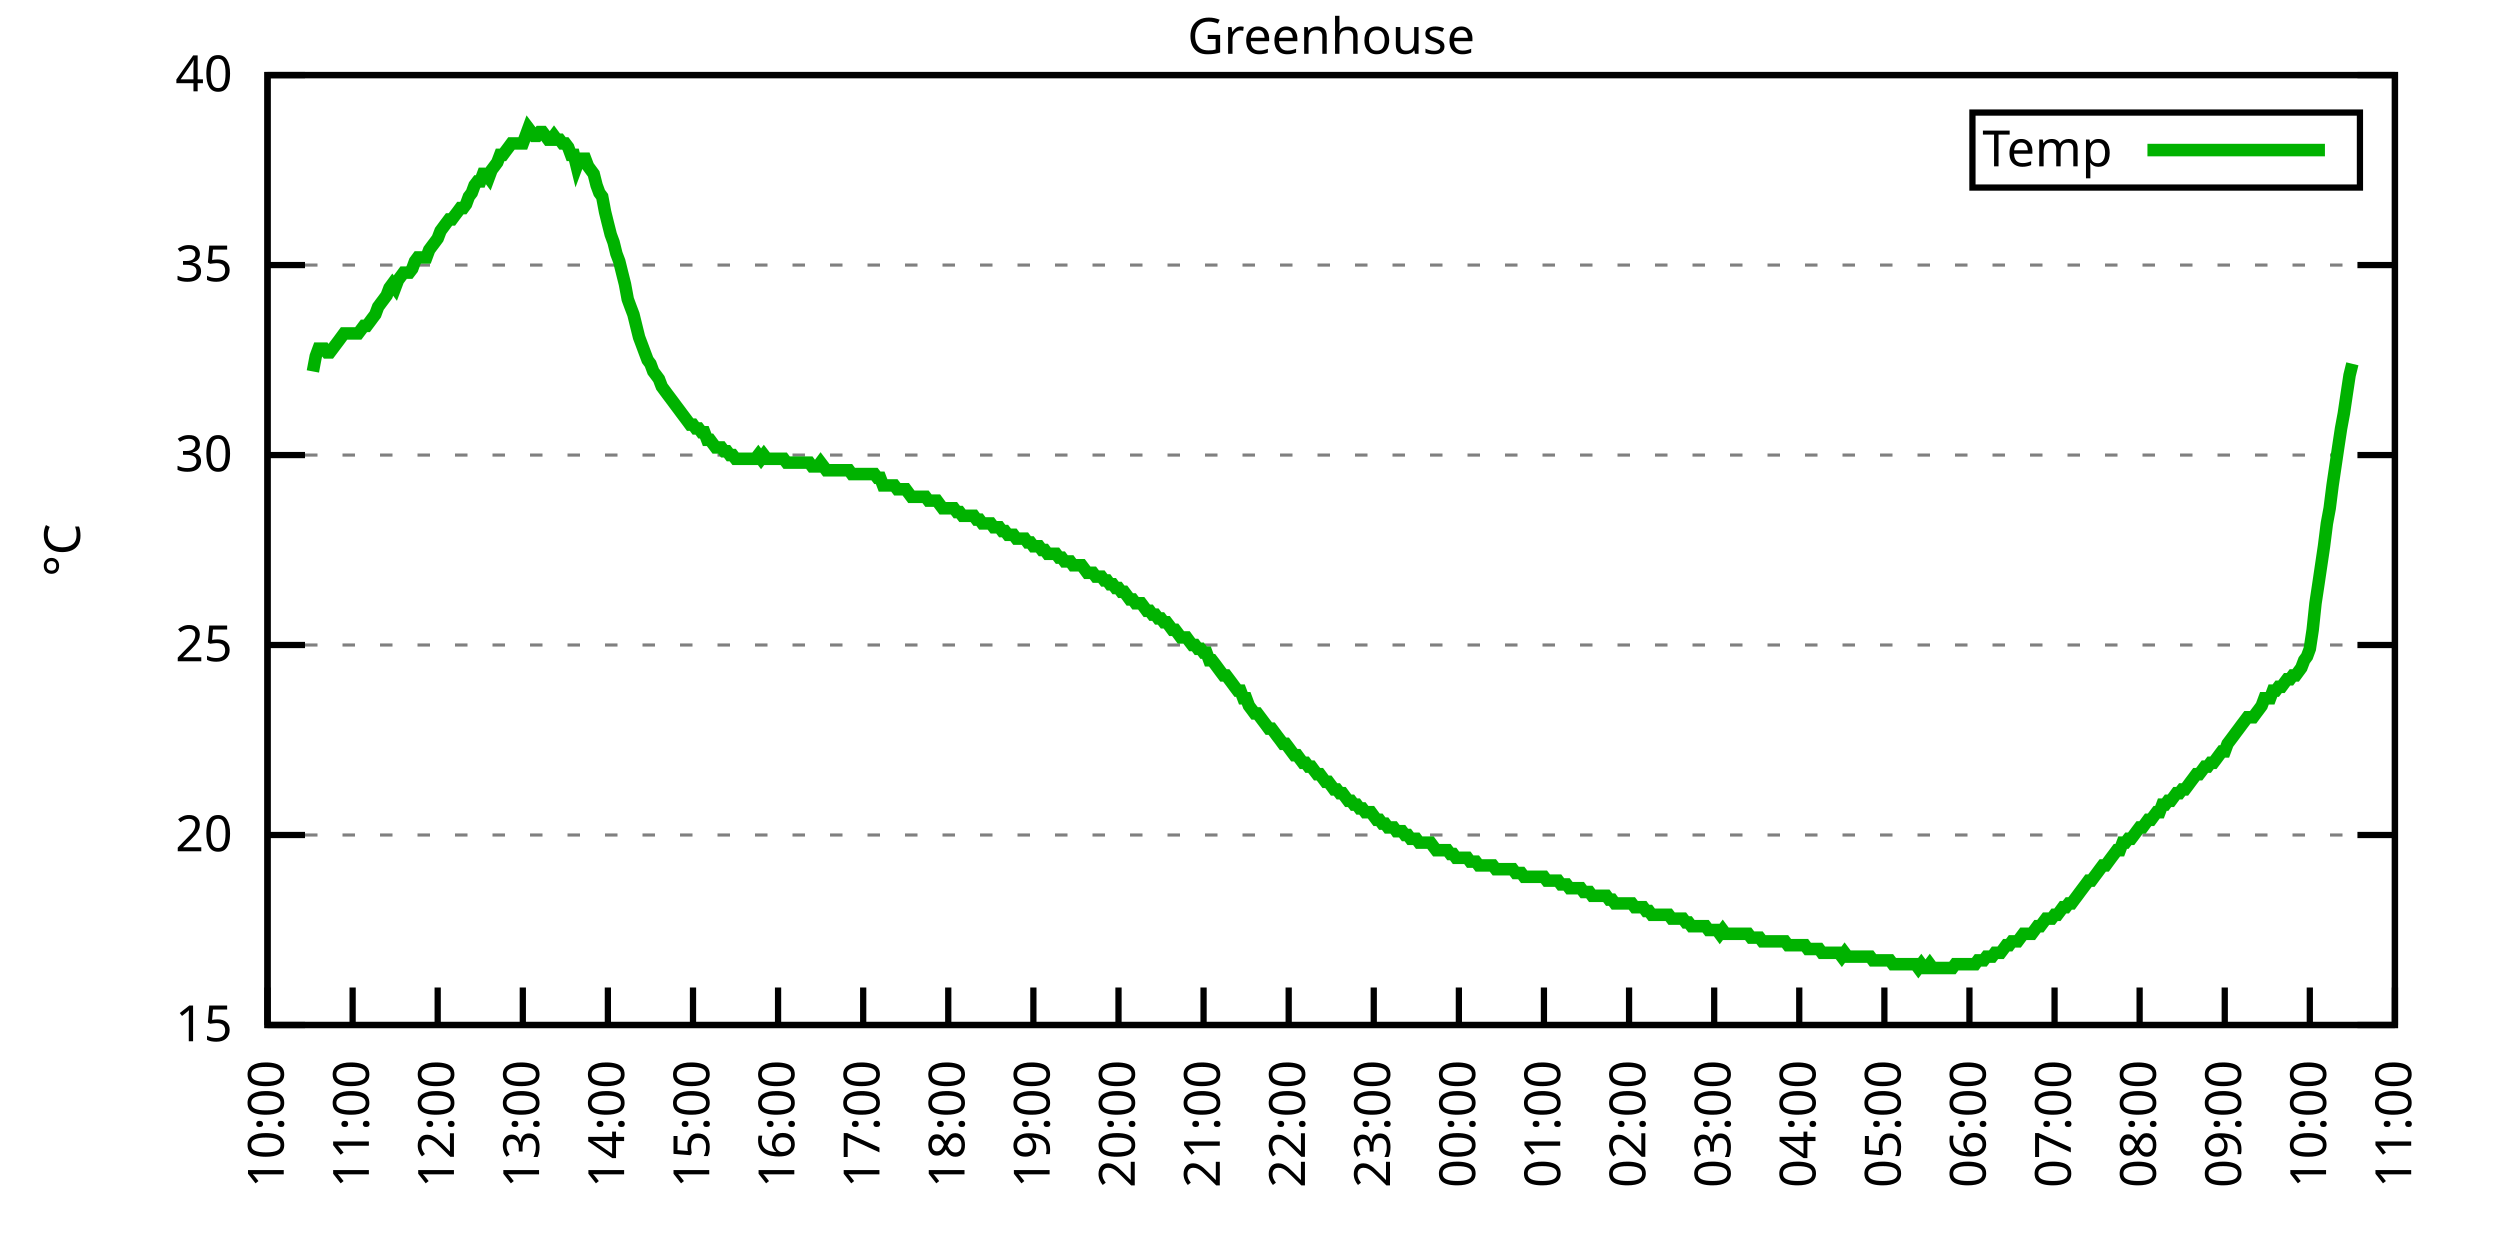
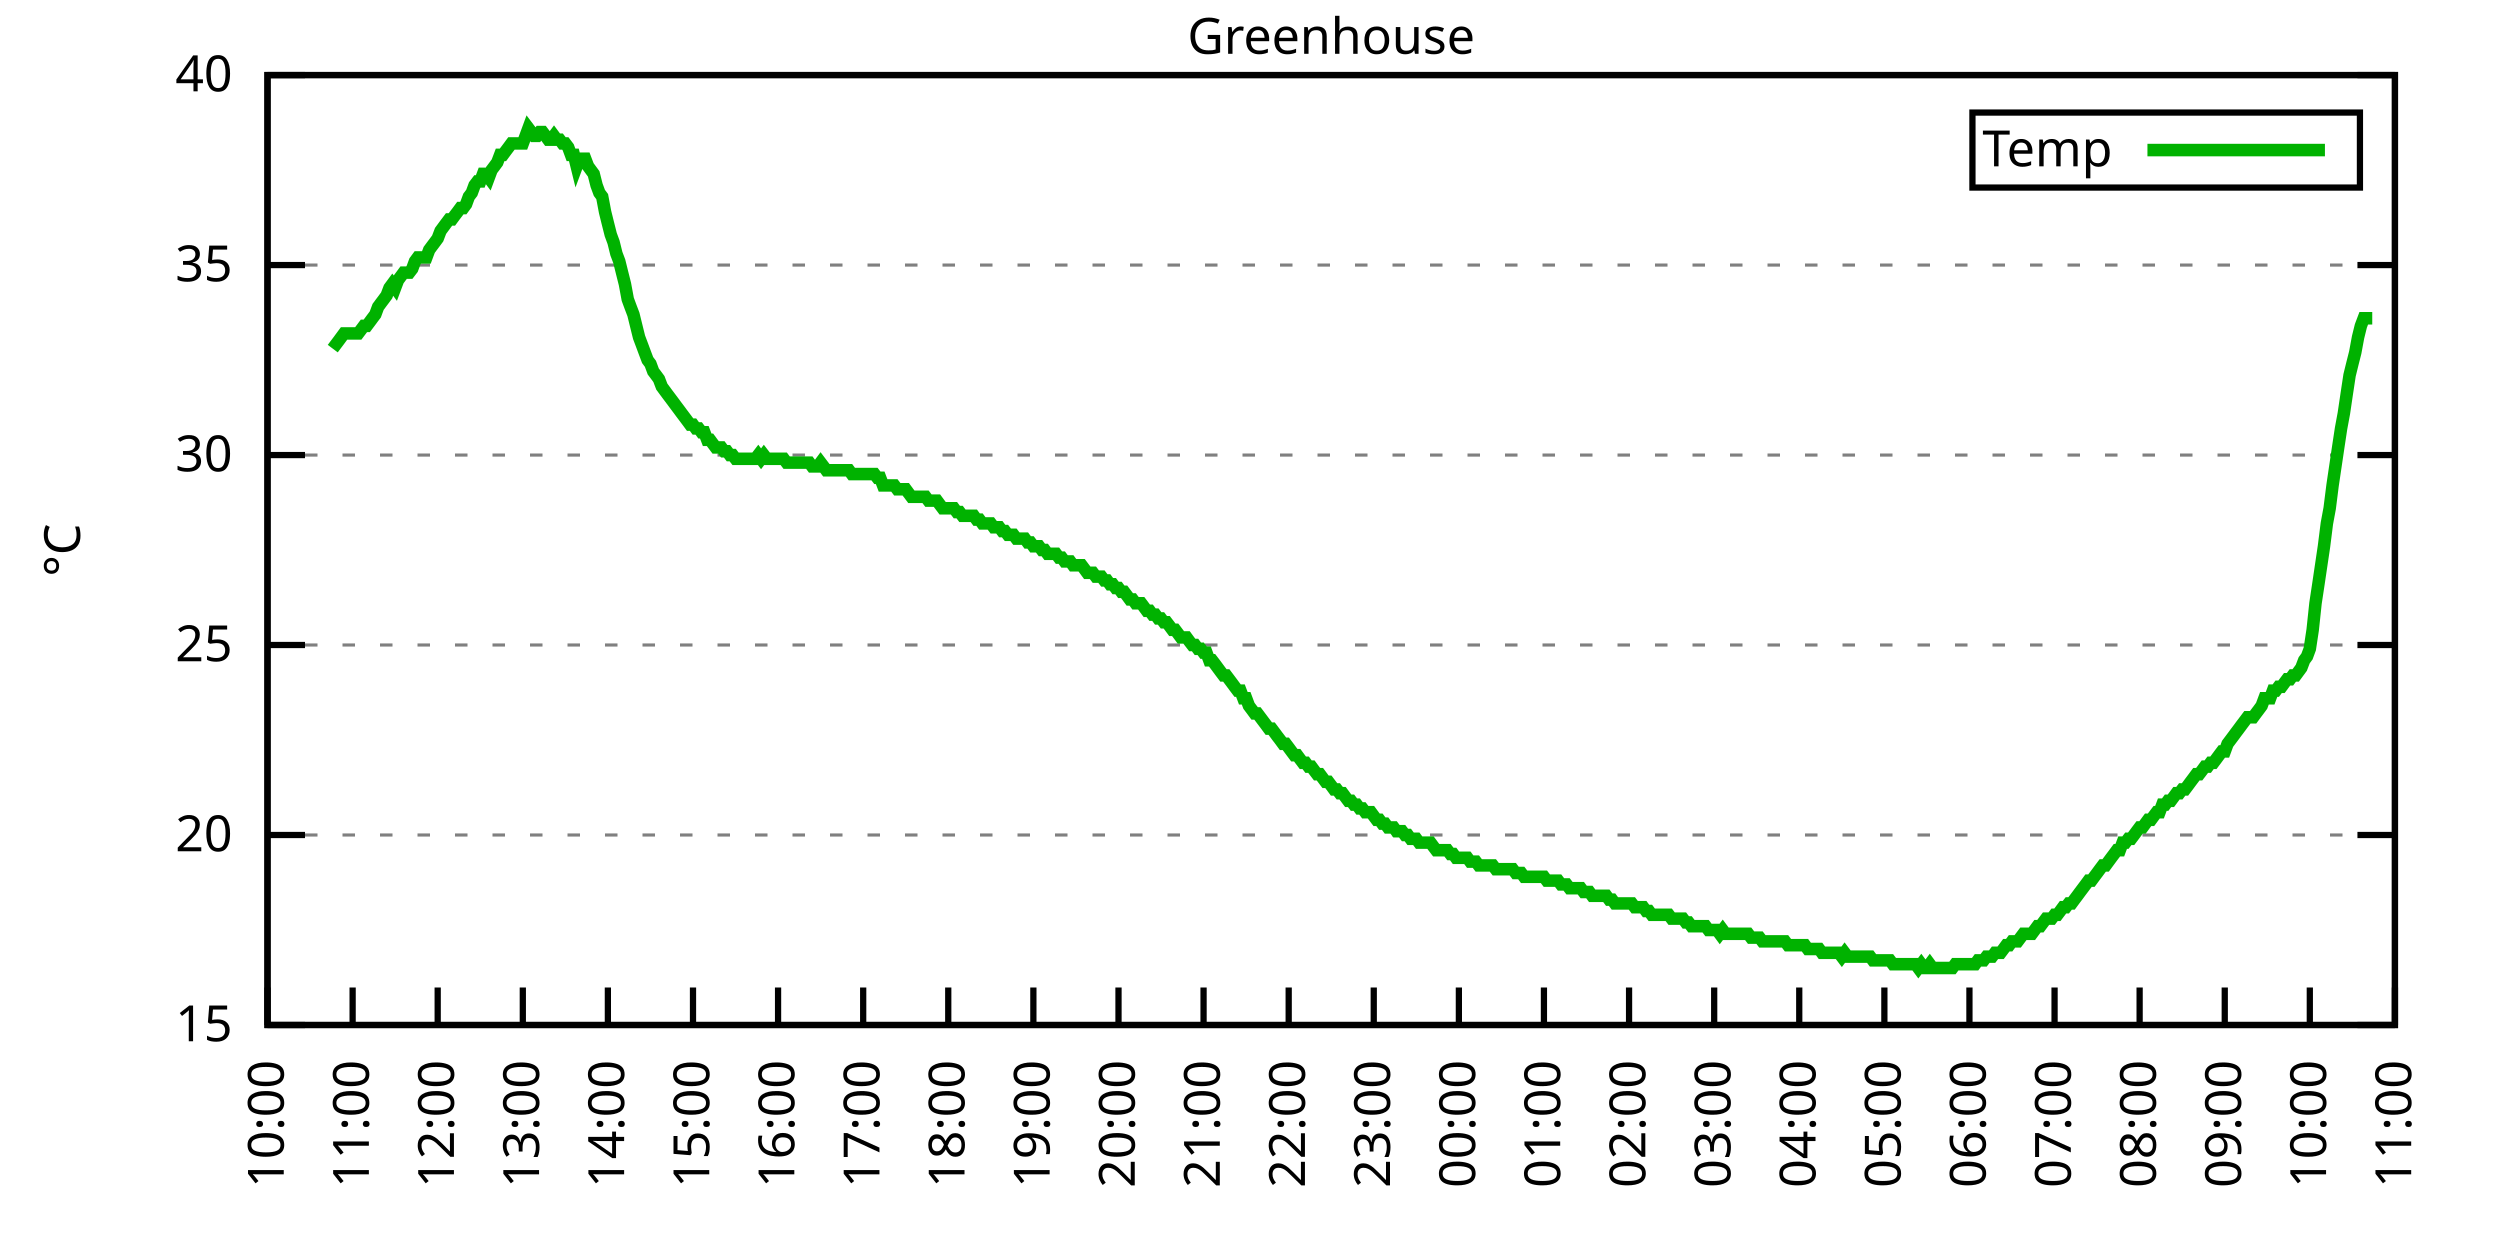
<svg xmlns="http://www.w3.org/2000/svg" xmlns:xlink="http://www.w3.org/1999/xlink" width="400" height="200" viewBox="0 0 400 200">
  <g id="gnuplot_canvas">
    <rect x="0" y="0" width="400" height="200" fill="none" />
    <defs>
      <circle id="gpDot" r="0.5" stroke-width="0.5" stroke="currentColor" />
      <path id="gpPt0" stroke-width="0.333" stroke="currentColor" d="M-1,0 h2 M0,-1 v2" />
      <path id="gpPt1" stroke-width="0.333" stroke="currentColor" d="M-1,-1 L1,1 M1,-1 L-1,1" />
      <path id="gpPt2" stroke-width="0.333" stroke="currentColor" d="M-1,0 L1,0 M0,-1 L0,1 M-1,-1 L1,1 M-1,1 L1,-1" />
      <rect id="gpPt3" stroke-width="0.333" stroke="currentColor" x="-1" y="-1" width="2" height="2" />
      <rect id="gpPt4" stroke-width="0.333" stroke="currentColor" fill="currentColor" x="-1" y="-1" width="2" height="2" />
      <circle id="gpPt5" stroke-width="0.333" stroke="currentColor" cx="0" cy="0" r="1" />
      <use xlink:href="#gpPt5" id="gpPt6" fill="currentColor" stroke="none" />
      <path id="gpPt7" stroke-width="0.333" stroke="currentColor" d="M0,-1.33 L-1.33,0.67 L1.33,0.67 z" />
      <use xlink:href="#gpPt7" id="gpPt8" fill="currentColor" stroke="none" />
      <use xlink:href="#gpPt7" id="gpPt9" stroke="currentColor" transform="rotate(180)" />
      <use xlink:href="#gpPt9" id="gpPt10" fill="currentColor" stroke="none" />
      <use xlink:href="#gpPt3" id="gpPt11" stroke="currentColor" transform="rotate(45)" />
      <use xlink:href="#gpPt11" id="gpPt12" fill="currentColor" stroke="none" />
      <path id="gpPt13" stroke-width="0.333" stroke="currentColor" d="M0,1.330 L1.265,0.411 L0.782,-1.067 L-0.782,-1.076 L-1.265,0.411 z" />
      <use xlink:href="#gpPt13" id="gpPt14" fill="currentColor" stroke="none" />
      <filter id="textbox" filterUnits="objectBoundingBox" x="0" y="0" height="1" width="1">
        <feFlood flood-color="white" flood-opacity="1" result="bgnd" />
        <feComposite in="SourceGraphic" in2="bgnd" operator="atop" />
      </filter>
      <filter id="greybox" filterUnits="objectBoundingBox" x="0" y="0" height="1" width="1">
        <feFlood flood-color="lightgrey" flood-opacity="1" result="grey" />
        <feComposite in="SourceGraphic" in2="grey" operator="atop" />
      </filter>
    </defs>
    <g fill="none" color="white" stroke="currentColor" stroke-width="1.00" stroke-linecap="butt" stroke-linejoin="miter">
</g>
    <g fill="none" color="black" stroke="currentColor" stroke-width="1.00" stroke-linecap="butt" stroke-linejoin="miter">
      <g stroke="none" shape-rendering="crispEdges">
        <polygon fill="rgb(255, 255, 255)" points="42.80,164.00 383.18,164.00 383.18,12.02 42.80,12.02 " />
      </g>
    </g>
    <g fill="none" color="black" stroke="currentColor" stroke-width="1.00" stroke-linecap="butt" stroke-linejoin="miter">
</g>
    <g fill="none" color="black" stroke="black" stroke-width="0.50" stroke-linecap="butt" stroke-linejoin="miter">
</g>
    <g fill="none" color="gray" stroke="currentColor" stroke-width="0.50" stroke-linecap="butt" stroke-linejoin="miter">
      <path stroke="gray" stroke-dasharray="2,4" class="gridline" d="M42.80,164.00 L383.19,164.00  " />
    </g>
    <g fill="none" color="gray" stroke="gray" stroke-width="1.00" stroke-linecap="butt" stroke-linejoin="miter">
</g>
    <g fill="none" color="black" stroke="currentColor" stroke-width="1.00" stroke-linecap="butt" stroke-linejoin="miter">
      <path stroke="black" d="M42.80,164.00 L48.80,164.00 M383.19,164.00 L377.19,164.00  " />
      <g transform="translate(37.20,166.60)" stroke="none" fill="black" font-family="Sans" font-size="8.00" text-anchor="end">
        <text>
          <tspan font-family="Sans"> 15</tspan>
        </text>
      </g>
    </g>
    <g fill="none" color="black" stroke="currentColor" stroke-width="1.00" stroke-linecap="butt" stroke-linejoin="miter">
</g>
    <g fill="none" color="black" stroke="black" stroke-width="0.50" stroke-linecap="butt" stroke-linejoin="miter">
</g>
    <g fill="none" color="gray" stroke="currentColor" stroke-width="0.50" stroke-linecap="butt" stroke-linejoin="miter">
      <path stroke="gray" stroke-dasharray="2,4" class="gridline" d="M42.80,133.60 L383.19,133.60  " />
    </g>
    <g fill="none" color="gray" stroke="gray" stroke-width="1.00" stroke-linecap="butt" stroke-linejoin="miter">
</g>
    <g fill="none" color="black" stroke="currentColor" stroke-width="1.00" stroke-linecap="butt" stroke-linejoin="miter">
      <path stroke="black" d="M42.80,133.60 L48.80,133.60 M383.19,133.60 L377.19,133.60  " />
      <g transform="translate(37.20,136.20)" stroke="none" fill="black" font-family="Sans" font-size="8.00" text-anchor="end">
        <text>
          <tspan font-family="Sans"> 20</tspan>
        </text>
      </g>
    </g>
    <g fill="none" color="black" stroke="currentColor" stroke-width="1.00" stroke-linecap="butt" stroke-linejoin="miter">
</g>
    <g fill="none" color="black" stroke="black" stroke-width="0.50" stroke-linecap="butt" stroke-linejoin="miter">
</g>
    <g fill="none" color="gray" stroke="currentColor" stroke-width="0.50" stroke-linecap="butt" stroke-linejoin="miter">
      <path stroke="gray" stroke-dasharray="2,4" class="gridline" d="M42.80,103.20 L383.19,103.20  " />
    </g>
    <g fill="none" color="gray" stroke="gray" stroke-width="1.00" stroke-linecap="butt" stroke-linejoin="miter">
</g>
    <g fill="none" color="black" stroke="currentColor" stroke-width="1.00" stroke-linecap="butt" stroke-linejoin="miter">
      <path stroke="black" d="M42.80,103.20 L48.80,103.20 M383.19,103.20 L377.19,103.20  " />
      <g transform="translate(37.20,105.80)" stroke="none" fill="black" font-family="Sans" font-size="8.00" text-anchor="end">
        <text>
          <tspan font-family="Sans"> 25</tspan>
        </text>
      </g>
    </g>
    <g fill="none" color="black" stroke="currentColor" stroke-width="1.00" stroke-linecap="butt" stroke-linejoin="miter">
</g>
    <g fill="none" color="black" stroke="black" stroke-width="0.50" stroke-linecap="butt" stroke-linejoin="miter">
</g>
    <g fill="none" color="gray" stroke="currentColor" stroke-width="0.50" stroke-linecap="butt" stroke-linejoin="miter">
      <path stroke="gray" stroke-dasharray="2,4" class="gridline" d="M42.80,72.81 L383.19,72.81  " />
    </g>
    <g fill="none" color="gray" stroke="gray" stroke-width="1.00" stroke-linecap="butt" stroke-linejoin="miter">
</g>
    <g fill="none" color="black" stroke="currentColor" stroke-width="1.00" stroke-linecap="butt" stroke-linejoin="miter">
      <path stroke="black" d="M42.80,72.81 L48.80,72.81 M383.19,72.81 L377.19,72.81  " />
      <g transform="translate(37.20,75.41)" stroke="none" fill="black" font-family="Sans" font-size="8.00" text-anchor="end">
        <text>
          <tspan font-family="Sans"> 30</tspan>
        </text>
      </g>
    </g>
    <g fill="none" color="black" stroke="currentColor" stroke-width="1.00" stroke-linecap="butt" stroke-linejoin="miter">
</g>
    <g fill="none" color="black" stroke="black" stroke-width="0.50" stroke-linecap="butt" stroke-linejoin="miter">
</g>
    <g fill="none" color="gray" stroke="currentColor" stroke-width="0.50" stroke-linecap="butt" stroke-linejoin="miter">
      <path stroke="gray" stroke-dasharray="2,4" class="gridline" d="M42.80,42.41 L383.19,42.41  " />
    </g>
    <g fill="none" color="gray" stroke="gray" stroke-width="1.00" stroke-linecap="butt" stroke-linejoin="miter">
</g>
    <g fill="none" color="black" stroke="currentColor" stroke-width="1.00" stroke-linecap="butt" stroke-linejoin="miter">
      <path stroke="black" d="M42.80,42.41 L48.80,42.41 M383.19,42.41 L377.19,42.41  " />
      <g transform="translate(37.20,45.01)" stroke="none" fill="black" font-family="Sans" font-size="8.00" text-anchor="end">
        <text>
          <tspan font-family="Sans"> 35</tspan>
        </text>
      </g>
    </g>
    <g fill="none" color="black" stroke="currentColor" stroke-width="1.00" stroke-linecap="butt" stroke-linejoin="miter">
</g>
    <g fill="none" color="black" stroke="black" stroke-width="0.50" stroke-linecap="butt" stroke-linejoin="miter">
</g>
    <g fill="none" color="gray" stroke="currentColor" stroke-width="0.50" stroke-linecap="butt" stroke-linejoin="miter">
      <path stroke="gray" stroke-dasharray="2,4" class="gridline" d="M42.80,12.01 L383.19,12.01  " />
    </g>
    <g fill="none" color="gray" stroke="gray" stroke-width="1.00" stroke-linecap="butt" stroke-linejoin="miter">
</g>
    <g fill="none" color="black" stroke="currentColor" stroke-width="1.00" stroke-linecap="butt" stroke-linejoin="miter">
      <path stroke="black" d="M42.80,12.01 L48.80,12.01 M383.19,12.01 L377.19,12.01  " />
      <g transform="translate(37.20,14.61)" stroke="none" fill="black" font-family="Sans" font-size="8.00" text-anchor="end">
        <text>
          <tspan font-family="Sans"> 40</tspan>
        </text>
      </g>
    </g>
    <g fill="none" color="black" stroke="currentColor" stroke-width="1.00" stroke-linecap="butt" stroke-linejoin="miter">
      <path stroke="black" d="M42.80,164.00 L42.80,158.00  " />
      <g transform="translate(45.40,169.60) rotate(270.00)" stroke="none" fill="black" font-family="Sans" font-size="8.00" text-anchor="end">
        <text>
          <tspan font-family="Sans">10:00</tspan>
        </text>
      </g>
    </g>
    <g fill="none" color="black" stroke="currentColor" stroke-width="1.00" stroke-linecap="butt" stroke-linejoin="miter">
      <path stroke="black" d="M56.42,164.00 L56.42,158.00  " />
      <g transform="translate(59.02,169.60) rotate(270.00)" stroke="none" fill="black" font-family="Sans" font-size="8.00" text-anchor="end">
        <text>
          <tspan font-family="Sans">11:00</tspan>
        </text>
      </g>
    </g>
    <g fill="none" color="black" stroke="currentColor" stroke-width="1.00" stroke-linecap="butt" stroke-linejoin="miter">
      <path stroke="black" d="M70.03,164.00 L70.03,158.00  " />
      <g transform="translate(72.63,169.60) rotate(270.00)" stroke="none" fill="black" font-family="Sans" font-size="8.00" text-anchor="end">
        <text>
          <tspan font-family="Sans">12:00</tspan>
        </text>
      </g>
    </g>
    <g fill="none" color="black" stroke="currentColor" stroke-width="1.00" stroke-linecap="butt" stroke-linejoin="miter">
      <path stroke="black" d="M83.65,164.00 L83.65,158.00  " />
      <g transform="translate(86.25,169.60) rotate(270.00)" stroke="none" fill="black" font-family="Sans" font-size="8.00" text-anchor="end">
        <text>
          <tspan font-family="Sans">13:00</tspan>
        </text>
      </g>
    </g>
    <g fill="none" color="black" stroke="currentColor" stroke-width="1.00" stroke-linecap="butt" stroke-linejoin="miter">
      <path stroke="black" d="M97.26,164.00 L97.26,158.00  " />
      <g transform="translate(99.86,169.60) rotate(270.00)" stroke="none" fill="black" font-family="Sans" font-size="8.00" text-anchor="end">
        <text>
          <tspan font-family="Sans">14:00</tspan>
        </text>
      </g>
    </g>
    <g fill="none" color="black" stroke="currentColor" stroke-width="1.00" stroke-linecap="butt" stroke-linejoin="miter">
      <path stroke="black" d="M110.88,164.00 L110.88,158.00  " />
      <g transform="translate(113.48,169.60) rotate(270.00)" stroke="none" fill="black" font-family="Sans" font-size="8.00" text-anchor="end">
        <text>
          <tspan font-family="Sans">15:00</tspan>
        </text>
      </g>
    </g>
    <g fill="none" color="black" stroke="currentColor" stroke-width="1.00" stroke-linecap="butt" stroke-linejoin="miter">
      <path stroke="black" d="M124.49,164.00 L124.49,158.00  " />
      <g transform="translate(127.09,169.60) rotate(270.00)" stroke="none" fill="black" font-family="Sans" font-size="8.00" text-anchor="end">
        <text>
          <tspan font-family="Sans">16:00</tspan>
        </text>
      </g>
    </g>
    <g fill="none" color="black" stroke="currentColor" stroke-width="1.00" stroke-linecap="butt" stroke-linejoin="miter">
      <path stroke="black" d="M138.11,164.00 L138.11,158.00  " />
      <g transform="translate(140.71,169.60) rotate(270.00)" stroke="none" fill="black" font-family="Sans" font-size="8.00" text-anchor="end">
        <text>
          <tspan font-family="Sans">17:00</tspan>
        </text>
      </g>
    </g>
    <g fill="none" color="black" stroke="currentColor" stroke-width="1.00" stroke-linecap="butt" stroke-linejoin="miter">
      <path stroke="black" d="M151.72,164.00 L151.72,158.00  " />
      <g transform="translate(154.32,169.60) rotate(270.00)" stroke="none" fill="black" font-family="Sans" font-size="8.00" text-anchor="end">
        <text>
          <tspan font-family="Sans">18:00</tspan>
        </text>
      </g>
    </g>
    <g fill="none" color="black" stroke="currentColor" stroke-width="1.00" stroke-linecap="butt" stroke-linejoin="miter">
      <path stroke="black" d="M165.34,164.00 L165.34,158.00  " />
      <g transform="translate(167.94,169.60) rotate(270.00)" stroke="none" fill="black" font-family="Sans" font-size="8.00" text-anchor="end">
        <text>
          <tspan font-family="Sans">19:00</tspan>
        </text>
      </g>
    </g>
    <g fill="none" color="black" stroke="currentColor" stroke-width="1.00" stroke-linecap="butt" stroke-linejoin="miter">
      <path stroke="black" d="M178.96,164.00 L178.96,158.00  " />
      <g transform="translate(181.56,169.60) rotate(270.00)" stroke="none" fill="black" font-family="Sans" font-size="8.00" text-anchor="end">
        <text>
          <tspan font-family="Sans">20:00</tspan>
        </text>
      </g>
    </g>
    <g fill="none" color="black" stroke="currentColor" stroke-width="1.00" stroke-linecap="butt" stroke-linejoin="miter">
      <path stroke="black" d="M192.57,164.00 L192.57,158.00  " />
      <g transform="translate(195.17,169.60) rotate(270.00)" stroke="none" fill="black" font-family="Sans" font-size="8.00" text-anchor="end">
        <text>
          <tspan font-family="Sans">21:00</tspan>
        </text>
      </g>
    </g>
    <g fill="none" color="black" stroke="currentColor" stroke-width="1.00" stroke-linecap="butt" stroke-linejoin="miter">
      <path stroke="black" d="M206.19,164.00 L206.19,158.00  " />
      <g transform="translate(208.79,169.60) rotate(270.00)" stroke="none" fill="black" font-family="Sans" font-size="8.00" text-anchor="end">
        <text>
          <tspan font-family="Sans">22:00</tspan>
        </text>
      </g>
    </g>
    <g fill="none" color="black" stroke="currentColor" stroke-width="1.00" stroke-linecap="butt" stroke-linejoin="miter">
      <path stroke="black" d="M219.80,164.00 L219.80,158.00  " />
      <g transform="translate(222.40,169.60) rotate(270.00)" stroke="none" fill="black" font-family="Sans" font-size="8.00" text-anchor="end">
        <text>
          <tspan font-family="Sans">23:00</tspan>
        </text>
      </g>
    </g>
    <g fill="none" color="black" stroke="currentColor" stroke-width="1.00" stroke-linecap="butt" stroke-linejoin="miter">
      <path stroke="black" d="M233.42,164.00 L233.42,158.00  " />
      <g transform="translate(236.02,169.60) rotate(270.00)" stroke="none" fill="black" font-family="Sans" font-size="8.00" text-anchor="end">
        <text>
          <tspan font-family="Sans">00:00</tspan>
        </text>
      </g>
    </g>
    <g fill="none" color="black" stroke="currentColor" stroke-width="1.00" stroke-linecap="butt" stroke-linejoin="miter">
      <path stroke="black" d="M247.03,164.00 L247.03,158.00  " />
      <g transform="translate(249.63,169.60) rotate(270.00)" stroke="none" fill="black" font-family="Sans" font-size="8.00" text-anchor="end">
        <text>
          <tspan font-family="Sans">01:00</tspan>
        </text>
      </g>
    </g>
    <g fill="none" color="black" stroke="currentColor" stroke-width="1.00" stroke-linecap="butt" stroke-linejoin="miter">
      <path stroke="black" d="M260.65,164.00 L260.65,158.00  " />
      <g transform="translate(263.25,169.60) rotate(270.00)" stroke="none" fill="black" font-family="Sans" font-size="8.00" text-anchor="end">
        <text>
          <tspan font-family="Sans">02:00</tspan>
        </text>
      </g>
    </g>
    <g fill="none" color="black" stroke="currentColor" stroke-width="1.00" stroke-linecap="butt" stroke-linejoin="miter">
      <path stroke="black" d="M274.27,164.00 L274.27,158.00  " />
      <g transform="translate(276.87,169.60) rotate(270.00)" stroke="none" fill="black" font-family="Sans" font-size="8.00" text-anchor="end">
        <text>
          <tspan font-family="Sans">03:00</tspan>
        </text>
      </g>
    </g>
    <g fill="none" color="black" stroke="currentColor" stroke-width="1.00" stroke-linecap="butt" stroke-linejoin="miter">
      <path stroke="black" d="M287.88,164.00 L287.88,158.00  " />
      <g transform="translate(290.48,169.60) rotate(270.00)" stroke="none" fill="black" font-family="Sans" font-size="8.00" text-anchor="end">
        <text>
          <tspan font-family="Sans">04:00</tspan>
        </text>
      </g>
    </g>
    <g fill="none" color="black" stroke="currentColor" stroke-width="1.00" stroke-linecap="butt" stroke-linejoin="miter">
      <path stroke="black" d="M301.50,164.00 L301.50,158.00  " />
      <g transform="translate(304.10,169.60) rotate(270.00)" stroke="none" fill="black" font-family="Sans" font-size="8.00" text-anchor="end">
        <text>
          <tspan font-family="Sans">05:00</tspan>
        </text>
      </g>
    </g>
    <g fill="none" color="black" stroke="currentColor" stroke-width="1.00" stroke-linecap="butt" stroke-linejoin="miter">
      <path stroke="black" d="M315.11,164.00 L315.11,158.00  " />
      <g transform="translate(317.71,169.60) rotate(270.00)" stroke="none" fill="black" font-family="Sans" font-size="8.00" text-anchor="end">
        <text>
          <tspan font-family="Sans">06:00</tspan>
        </text>
      </g>
    </g>
    <g fill="none" color="black" stroke="currentColor" stroke-width="1.00" stroke-linecap="butt" stroke-linejoin="miter">
      <path stroke="black" d="M328.73,164.00 L328.73,158.00  " />
      <g transform="translate(331.33,169.60) rotate(270.00)" stroke="none" fill="black" font-family="Sans" font-size="8.00" text-anchor="end">
        <text>
          <tspan font-family="Sans">07:00</tspan>
        </text>
      </g>
    </g>
    <g fill="none" color="black" stroke="currentColor" stroke-width="1.00" stroke-linecap="butt" stroke-linejoin="miter">
      <path stroke="black" d="M342.34,164.00 L342.34,158.00  " />
      <g transform="translate(344.94,169.60) rotate(270.00)" stroke="none" fill="black" font-family="Sans" font-size="8.00" text-anchor="end">
        <text>
          <tspan font-family="Sans">08:00</tspan>
        </text>
      </g>
    </g>
    <g fill="none" color="black" stroke="currentColor" stroke-width="1.00" stroke-linecap="butt" stroke-linejoin="miter">
      <path stroke="black" d="M355.96,164.00 L355.96,158.00  " />
      <g transform="translate(358.56,169.60) rotate(270.00)" stroke="none" fill="black" font-family="Sans" font-size="8.00" text-anchor="end">
        <text>
          <tspan font-family="Sans">09:00</tspan>
        </text>
      </g>
    </g>
    <g fill="none" color="black" stroke="currentColor" stroke-width="1.00" stroke-linecap="butt" stroke-linejoin="miter">
      <path stroke="black" d="M369.57,164.00 L369.57,158.00  " />
      <g transform="translate(372.17,169.60) rotate(270.00)" stroke="none" fill="black" font-family="Sans" font-size="8.00" text-anchor="end">
        <text>
          <tspan font-family="Sans">10:00</tspan>
        </text>
      </g>
    </g>
    <g fill="none" color="black" stroke="currentColor" stroke-width="1.00" stroke-linecap="butt" stroke-linejoin="miter">
      <path stroke="black" d="M383.19,164.00 L383.19,158.00  " />
      <g transform="translate(385.79,169.60) rotate(270.00)" stroke="none" fill="black" font-family="Sans" font-size="8.00" text-anchor="end">
        <text>
          <tspan font-family="Sans">11:00</tspan>
        </text>
      </g>
    </g>
    <g fill="none" color="black" stroke="currentColor" stroke-width="1.00" stroke-linecap="butt" stroke-linejoin="miter">
</g>
    <g fill="none" color="black" stroke="currentColor" stroke-width="1.00" stroke-linecap="butt" stroke-linejoin="miter">
      <path stroke="black" d="M42.80,12.01 L42.80,164.00 L383.19,164.00 L383.19,12.01 L42.80,12.01 Z  " />
    </g>
    <g fill="none" color="black" stroke="currentColor" stroke-width="1.00" stroke-linecap="butt" stroke-linejoin="miter">
</g>
    <g fill="none" color="black" stroke="currentColor" stroke-width="1.00" stroke-linecap="butt" stroke-linejoin="miter">
      <path stroke="black" d="M315.59,30.01 L315.59,18.01 L377.59,18.01 L377.59,30.01 L315.59,30.01 Z  " />
    </g>
    <g id="Greenhouse_plot_1">
      <g fill="none" color="white" stroke="black" stroke-width="2.00" stroke-linecap="butt" stroke-linejoin="miter">
</g>
      <g fill="none" color="black" stroke="currentColor" stroke-width="2.00" stroke-linecap="butt" stroke-linejoin="miter">
        <g transform="translate(337.99,26.61)" stroke="none" fill="black" font-family="Sans" font-size="8.00" text-anchor="end">
          <text>
            <tspan font-family="Sans">Temp</tspan>
          </text>
        </g>
      </g>
      <g fill="none" color="black" stroke="currentColor" stroke-width="2.00" stroke-linecap="butt" stroke-linejoin="miter">
-         <path stroke="rgb(  0, 178,   0)" d="M343.59,24.01 L371.99,24.01 M50.06,59.43 L50.52,57.00 L50.97,55.78 L51.42,55.78 L51.88,55.78 L52.33,56.39   L52.78,56.39 L53.24,55.78 L53.69,55.18 L54.15,54.57 L54.60,53.96 L55.05,53.35 L55.51,53.35 L55.96,53.35   L56.42,53.35 L56.87,53.35 L57.32,53.35 L57.78,52.74 L58.23,52.14 L58.68,52.14 L59.14,51.53 L59.59,50.92   L60.05,50.31 L60.50,49.10 L60.95,48.49 L61.41,47.88 L61.86,47.27 L62.32,46.06 L62.77,45.45 L63.22,46.06   L63.68,44.84 L64.13,44.23 L64.58,43.62 L65.04,43.62 L65.49,43.62 L65.95,43.02 L66.40,41.80 L66.85,41.19   L67.31,41.19 L67.76,41.19 L68.22,41.19 L68.67,39.98 L69.12,39.37 L69.58,38.76 L70.03,38.15 L70.49,36.94   L70.94,36.33 L71.39,35.72 L71.85,35.11 L72.30,35.11 L72.75,34.50 L73.21,33.90 L73.66,33.29 L74.12,33.29   L74.57,32.68 L75.02,31.46 L75.48,30.86 L75.93,29.64 L76.39,29.03 L76.84,29.03 L77.29,27.82 L77.75,27.82   L78.20,28.42 L78.65,27.21 L79.11,26.60 L79.56,25.99 L80.02,24.78 L80.47,24.78 L80.92,24.17 L81.38,23.56   L81.83,22.95 L82.29,22.95 L82.74,22.95 L83.19,22.95 L83.65,22.95 L84.10,21.74 L84.55,20.52 L85.01,21.13   L85.46,21.74 L85.92,21.74 L86.37,21.13 L86.82,21.13 L87.28,21.74 L87.73,22.35 L88.19,22.35 L88.64,21.74   L89.09,22.35 L89.55,22.35 L90.00,22.95 L90.45,22.95 L90.91,23.56 L91.36,24.78 L91.82,24.78 L92.27,26.60   L92.72,25.39 L93.18,25.39 L93.63,25.39 L94.09,26.60 L94.54,27.21 L94.99,27.82 L95.45,29.64 L95.90,30.86   L96.35,31.46 L96.81,33.90 L97.26,35.72 L97.72,37.54 L98.17,38.76 L98.62,40.58 L99.08,41.80 L99.53,43.62   L99.99,45.45 L100.44,47.88 L100.89,49.10 L101.35,50.31 L101.80,52.14 L102.25,53.96 L102.71,55.18 L103.16,56.39   L103.62,57.61 L104.07,58.21 L104.52,59.43 L104.98,60.04 L105.43,60.65 L105.89,61.86 L106.34,62.47 L106.79,63.08   L107.25,63.69 L107.70,64.29 L108.15,64.90 L108.61,65.51 L109.06,66.12 L109.52,66.73 L109.97,67.33 L110.42,67.94   L110.88,67.94 L111.33,68.55 L111.79,68.55 L112.24,69.16 L112.69,69.16 L113.15,70.37 L113.60,70.37 L114.05,70.98   L114.51,71.59 L114.96,71.59 L115.42,71.59 L115.87,72.20 L116.32,72.20 L116.78,72.81 L117.23,72.81 L117.69,73.41   L118.14,73.41 L118.59,73.41 L119.05,73.41 L119.50,73.41 L119.96,73.41 L120.41,73.41 L120.86,73.41 L121.32,72.81   L121.77,73.41 L122.22,72.81 L122.68,73.41 L123.13,73.41 L123.59,73.41 L124.04,73.41 L124.49,73.41 L124.95,73.41   L125.40,73.41 L125.86,74.02 L126.31,74.02 L126.76,74.02 L127.22,74.02 L127.67,74.02 L128.12,74.02 L128.58,74.02   L129.03,74.02 L129.49,74.02 L129.94,74.63 L130.39,74.63 L130.85,74.63 L131.30,74.02 L131.76,74.63 L132.21,75.24   L132.66,75.24 L133.12,75.24 L133.57,75.24 L134.02,75.24 L134.48,75.24 L134.93,75.24 L135.39,75.24 L135.84,75.24   L136.29,75.85 L136.75,75.85 L137.20,75.85 L137.66,75.85 L138.11,75.85 L138.56,75.85 L139.02,75.85 L139.47,75.85   L139.92,75.85 L140.38,76.45 L140.83,76.45 L141.29,77.67 L141.74,77.67 L142.19,77.67 L142.65,77.67 L143.10,77.67   L143.56,78.28 L144.01,78.28 L144.46,78.28 L144.92,78.28 L145.37,78.89 L145.82,79.49 L146.28,79.49 L146.73,79.49   L147.19,79.49 L147.64,79.49 L148.09,79.49 L148.55,80.10 L149.00,80.10 L149.46,80.10 L149.91,80.10 L150.36,80.71   L150.82,81.32 L151.27,81.32 L151.72,81.32 L152.18,81.32 L152.63,81.32 L153.09,81.93 L153.54,81.93 L153.99,82.53   L154.45,82.53 L154.90,82.53 L155.36,82.53 L155.81,82.53 L156.26,83.14 L156.72,83.14 L157.17,83.75 L157.62,83.75   L158.08,83.75 L158.53,83.75 L158.99,84.36 L159.44,84.36 L159.89,84.36 L160.35,84.97 L160.80,84.97 L161.26,85.57   L161.71,85.57 L162.16,85.57 L162.62,86.18 L163.07,86.18 L163.52,86.18 L163.98,86.18 L164.43,86.79 L164.89,86.79   L165.34,87.40 L165.79,87.40 L166.25,87.40 L166.70,88.00 L167.16,88.00 L167.61,88.61 L168.06,88.61 L168.52,88.61   L168.97,88.61 L169.43,89.22 L169.88,89.22 L170.33,89.83 L170.79,89.83 L171.24,89.83 L171.69,90.44 L172.15,90.44   L172.60,90.44 L173.06,90.44 L173.51,91.04 L173.96,91.65 L174.42,91.65 L174.87,91.65 L175.33,92.26 L175.78,92.26   L176.23,92.26 L176.69,92.87 L177.14,92.87 L177.59,93.48 L178.05,93.48 L178.50,94.08 L178.96,94.08 L179.41,94.69   L179.86,94.69 L180.32,95.30 L180.77,95.91 L181.23,95.91 L181.68,96.52 L182.13,96.52 L182.59,96.52 L183.04,97.12   L183.49,97.73 L183.95,97.73 L184.40,98.34 L184.86,98.34 L185.31,98.95 L185.76,98.95 L186.22,99.56 L186.67,99.56   L187.13,100.16 L187.58,100.77 L188.03,100.77 L188.49,101.38 L188.94,101.99 L189.39,101.99 L189.85,101.99 L190.30,102.60   L190.76,103.20 L191.21,103.20 L191.66,103.81 L192.12,103.81 L192.57,104.42 L193.03,104.42 L193.48,105.64 L193.93,105.64   L194.39,106.24 L194.84,106.85 L195.29,107.46 L195.75,108.07 L196.20,108.07 L196.66,108.68 L197.11,109.28 L197.56,109.89   L198.02,110.50 L198.47,110.50 L198.93,111.72 L199.38,111.72 L199.83,112.93 L200.29,113.54 L200.74,114.15 L201.19,114.15   L201.65,114.76 L202.10,115.36 L202.56,115.97 L203.01,116.58 L203.46,116.58 L203.92,117.19 L204.37,117.80 L204.83,118.40   L205.28,119.01 L205.73,119.01 L206.19,119.62 L206.64,120.23 L207.09,120.83 L207.55,120.83 L208.00,121.44 L208.46,122.05   L208.91,122.05 L209.36,122.66 L209.82,122.66 L210.27,123.27 L210.73,123.87 L211.18,123.87 L211.63,124.48 L212.09,125.09   L212.54,125.09 L213.00,125.70 L213.45,126.31 L213.90,126.31 L214.36,126.91 L214.81,126.91 L215.26,127.52 L215.72,128.13   L216.17,128.13 L216.63,128.74 L217.08,128.74 L217.53,129.35 L217.99,129.35 L218.44,129.95 L218.90,129.95 L219.35,129.95   L219.80,130.56 L220.26,131.17 L220.71,131.17 L221.16,131.78 L221.62,131.78 L222.07,132.39 L222.53,132.39 L222.98,132.39   L223.43,132.99 L223.89,132.99 L224.34,132.99 L224.80,133.60 L225.25,133.60 L225.70,134.21 L226.16,134.21 L226.61,134.21   L227.06,134.82 L227.52,134.82 L227.97,134.82 L228.43,134.82 L228.88,134.82 L229.33,135.43 L229.79,136.03 L230.24,136.03   L230.70,136.03 L231.15,136.03 L231.60,136.03 L232.06,136.64 L232.51,136.64 L232.96,137.25 L233.42,137.25 L233.87,137.25   L234.33,137.25 L234.78,137.25 L235.23,137.86 L235.69,137.86 L236.14,137.86 L236.60,138.47 L237.05,138.47 L237.50,138.47   L237.96,138.47 L238.41,138.47 L238.86,138.47 L239.32,139.07 L239.77,139.07 L240.23,139.07 L240.68,139.07 L241.13,139.07   L241.59,139.07 L242.04,139.07 L242.50,139.68 L242.95,139.68 L243.40,139.68 L243.86,140.29 L244.31,140.29 L244.76,140.29   L245.22,140.29 L245.67,140.29 L246.13,140.29 L246.58,140.29 L247.03,140.29 L247.49,140.90 L247.94,140.90 L248.40,140.90   L248.85,140.90 L249.30,140.90 L249.76,141.51 L250.21,141.51 L250.66,141.51 L251.12,142.11 L251.57,142.11 L252.03,142.11   L252.48,142.11 L252.93,142.11 L253.39,142.72 L253.84,142.72 L254.30,142.72 L254.75,143.33 L255.20,143.33 L255.66,143.33   L256.11,143.33 L256.56,143.33 L257.02,143.33 L257.47,143.94 L257.93,143.94 L258.38,144.55 L258.83,144.55 L259.29,144.55   L259.74,144.55 L260.20,144.55 L260.65,144.55 L261.10,144.55 L261.56,145.15 L262.01,145.15 L262.47,145.15 L262.92,145.15   L263.37,145.76 L263.83,145.76 L264.28,146.37 L264.73,146.37 L265.19,146.37 L265.64,146.37 L266.10,146.37 L266.55,146.37   L267.00,146.37 L267.46,146.98 L267.91,146.98 L268.37,146.98 L268.82,146.98 L269.27,146.98 L269.73,147.59 L270.18,147.59   L270.63,148.19 L271.09,148.19 L271.54,148.19 L272.00,148.19 L272.45,148.19 L272.90,148.19 L273.36,148.80 L273.81,148.80   L274.27,148.80 L274.72,148.80 L275.17,149.41 L275.63,148.80 L276.08,149.41 L276.53,149.41 L276.99,149.41 L277.44,149.41   L277.90,149.41 L278.35,149.41 L278.80,149.41 L279.26,149.41 L279.71,149.41 L280.17,150.02 L280.62,150.02 L281.07,150.02   L281.53,150.02 L281.98,150.62 L282.43,150.62 L282.89,150.62 L283.34,150.62 L283.80,150.62 L284.25,150.62 L284.70,150.62   L285.16,150.62 L285.61,150.62 L286.07,151.23 L286.52,151.23 L286.97,151.23 L287.43,151.23 L287.88,151.23 L288.33,151.23   L288.79,151.23 L289.24,151.84 L289.70,151.84 L290.15,151.84 L290.60,151.84 L291.06,151.84 L291.51,152.45 L291.97,152.45   L292.42,152.45 L292.87,152.45 L293.33,152.45 L293.78,152.45 L294.23,152.45 L294.69,153.06 L295.14,152.45 L295.60,153.06   L296.05,153.06 L296.50,153.06 L296.96,153.06 L297.41,153.06 L297.87,153.06 L298.32,153.06 L298.77,153.06 L299.23,153.06   L299.68,153.66 L300.13,153.66 L300.59,153.66 L301.04,153.66 L301.50,153.66 L301.95,153.66 L302.40,153.66 L302.86,154.27   L303.31,154.27 L303.77,154.27 L304.22,154.27 L304.67,154.27 L305.13,154.27 L305.58,154.27 L306.03,154.27 L306.49,154.27   L306.94,154.88 L307.40,154.27 L307.85,154.88 L308.30,154.88 L308.76,154.27 L309.21,154.88 L309.67,154.88 L310.12,154.88   L310.57,154.88 L311.03,154.88 L311.48,154.88 L311.94,154.88 L312.39,154.88 L312.84,154.27 L313.30,154.27 L313.75,154.27   L314.20,154.27 L314.66,154.27 L315.11,154.27 L315.57,154.27 L316.02,154.27 L316.47,153.66 L316.93,153.66 L317.38,153.66   L317.84,153.06 L318.29,153.06 L318.74,153.06 L319.20,152.45 L319.65,152.45 L320.10,152.45 L320.56,151.84 L321.01,151.23   L321.47,151.23 L321.92,150.62 L322.37,150.62 L322.83,150.62 L323.28,150.02 L323.74,149.41 L324.19,149.41 L324.64,149.41   L325.10,149.41 L325.55,148.80 L326.00,148.19 L326.46,148.19 L326.91,147.59 L327.37,146.98 L327.82,146.98 L328.27,146.98   L328.73,146.37 L329.18,146.37 L329.64,145.76 L330.09,145.15 L330.54,145.15 L331.00,144.55 L331.45,144.55 L331.90,143.94   L332.36,143.33 L332.81,142.72 L333.27,142.11 L333.72,141.51 L334.17,140.90 L334.63,140.90 L335.08,140.29 L335.54,139.68   L335.99,139.07 L336.44,138.47 L336.90,138.47 L337.35,137.86 L337.80,137.25 L338.26,136.64 L338.71,136.03 L339.17,136.03   L339.62,134.82 L340.07,134.82 L340.53,134.21 L340.98,134.21 L341.44,133.60 L341.89,132.99 L342.34,132.39 L342.80,132.39   L343.25,131.78 L343.70,131.17 L344.16,131.17 L344.61,130.56 L345.07,129.95 L345.52,129.95 L345.97,128.74 L346.43,128.74   L346.88,128.13 L347.34,128.13 L347.79,127.52 L348.24,126.91 L348.70,126.91 L349.15,126.31 L349.60,126.31 L350.06,125.70   L350.51,125.09 L350.97,124.48 L351.42,123.87 L351.87,123.87 L352.33,123.27 L352.78,122.66 L353.24,122.66 L353.69,122.05   L354.14,122.05 L354.60,121.44 L355.05,120.83 L355.50,120.23 L355.96,120.23 L356.41,119.01 L356.87,118.40 L357.32,117.80   L357.77,117.19 L358.23,116.58 L358.68,115.97 L359.14,115.36 L359.59,114.76 L360.04,114.76 L360.50,114.76 L360.95,114.15   L361.41,113.54 L361.86,112.93 L362.31,111.72 L362.77,111.72 L363.22,111.72 L363.67,110.50 L364.13,110.50 L364.58,109.89   L365.04,109.89 L365.49,109.28 L365.94,108.68 L366.40,108.68 L366.85,108.07 L367.31,108.07 L367.76,107.46 L368.21,106.85   L368.67,105.64 L369.12,105.03 L369.57,103.81 L370.03,100.77 L370.48,96.52 L370.94,93.48 L371.39,90.44 L371.84,87.40   L372.30,83.75 L372.75,81.32 L373.21,77.67 L373.66,74.63 L374.11,71.59 L374.57,68.55 L375.02,66.12 L375.47,63.08   L375.93,60.04 L376.38,58.21  " />
+         <path stroke="rgb(  0, 178,   0)" d="M343.59,24.01 L371.99,24.01 M53.24,55.78 L53.69,55.18 L54.15,54.57 L54.60,53.96 L55.05,53.35 L55.51,53.35   L55.96,53.35 L56.42,53.35 L56.87,53.35 L57.32,53.35 L57.78,52.74 L58.23,52.14 L58.68,52.14 L59.14,51.53   L59.59,50.92 L60.05,50.31 L60.50,49.10 L60.95,48.49 L61.41,47.88 L61.86,47.27 L62.32,46.06 L62.77,45.45   L63.22,46.06 L63.68,44.84 L64.13,44.23 L64.58,43.62 L65.04,43.62 L65.49,43.62 L65.95,43.02 L66.40,41.80   L66.85,41.19 L67.31,41.19 L67.76,41.19 L68.22,41.19 L68.67,39.98 L69.12,39.37 L69.58,38.76 L70.03,38.15   L70.49,36.94 L70.94,36.33 L71.39,35.72 L71.85,35.11 L72.30,35.11 L72.75,34.50 L73.21,33.90 L73.66,33.29   L74.12,33.29 L74.57,32.68 L75.02,31.46 L75.48,30.86 L75.93,29.64 L76.39,29.03 L76.84,29.03 L77.29,27.82   L77.75,27.82 L78.20,28.42 L78.65,27.21 L79.11,26.60 L79.56,25.99 L80.02,24.78 L80.47,24.78 L80.92,24.17   L81.38,23.56 L81.83,22.95 L82.29,22.95 L82.74,22.95 L83.19,22.95 L83.65,22.95 L84.10,21.74 L84.55,20.52   L85.01,21.13 L85.46,21.74 L85.92,21.74 L86.37,21.13 L86.82,21.13 L87.28,21.74 L87.73,22.35 L88.19,22.35   L88.64,21.74 L89.09,22.35 L89.55,22.35 L90.00,22.95 L90.45,22.95 L90.91,23.56 L91.36,24.78 L91.82,24.78   L92.27,26.60 L92.72,25.39 L93.18,25.39 L93.63,25.39 L94.09,26.60 L94.54,27.21 L94.99,27.82 L95.45,29.64   L95.90,30.86 L96.35,31.46 L96.81,33.90 L97.26,35.72 L97.72,37.54 L98.17,38.76 L98.62,40.58 L99.08,41.80   L99.53,43.62 L99.99,45.45 L100.44,47.88 L100.89,49.10 L101.35,50.31 L101.80,52.14 L102.25,53.96 L102.71,55.18   L103.16,56.39 L103.62,57.61 L104.07,58.21 L104.52,59.43 L104.98,60.04 L105.43,60.65 L105.89,61.86 L106.34,62.47   L106.79,63.08 L107.25,63.69 L107.70,64.29 L108.15,64.90 L108.61,65.51 L109.06,66.12 L109.52,66.73 L109.97,67.33   L110.42,67.94 L110.88,67.94 L111.33,68.55 L111.79,68.55 L112.24,69.16 L112.69,69.16 L113.15,70.37 L113.60,70.37   L114.05,70.98 L114.51,71.59 L114.96,71.59 L115.42,71.59 L115.87,72.20 L116.32,72.20 L116.78,72.81 L117.23,72.81   L117.69,73.41 L118.14,73.41 L118.59,73.41 L119.05,73.41 L119.50,73.41 L119.96,73.41 L120.41,73.41 L120.86,73.41   L121.32,72.81 L121.77,73.41 L122.22,72.81 L122.68,73.41 L123.13,73.41 L123.59,73.41 L124.04,73.41 L124.49,73.41   L124.95,73.41 L125.40,73.41 L125.86,74.02 L126.31,74.02 L126.76,74.02 L127.22,74.02 L127.67,74.02 L128.12,74.02   L128.58,74.02 L129.03,74.02 L129.49,74.02 L129.94,74.63 L130.39,74.63 L130.85,74.63 L131.30,74.02 L131.76,74.63   L132.21,75.24 L132.66,75.24 L133.12,75.24 L133.57,75.24 L134.02,75.24 L134.48,75.24 L134.93,75.24 L135.39,75.24   L135.84,75.24 L136.29,75.85 L136.75,75.85 L137.20,75.85 L137.66,75.85 L138.11,75.85 L138.56,75.85 L139.02,75.85   L139.47,75.85 L139.92,75.85 L140.38,76.45 L140.83,76.45 L141.29,77.67 L141.74,77.67 L142.19,77.67 L142.65,77.67   L143.10,77.67 L143.56,78.28 L144.01,78.28 L144.46,78.28 L144.92,78.28 L145.37,78.89 L145.82,79.49 L146.28,79.49   L146.73,79.49 L147.19,79.49 L147.64,79.49 L148.09,79.49 L148.55,80.10 L149.00,80.10 L149.46,80.10 L149.91,80.10   L150.36,80.71 L150.82,81.32 L151.27,81.32 L151.72,81.32 L152.18,81.32 L152.63,81.32 L153.09,81.93 L153.54,81.93   L153.99,82.53 L154.45,82.53 L154.90,82.53 L155.36,82.53 L155.81,82.53 L156.26,83.14 L156.72,83.14 L157.17,83.75   L157.62,83.75 L158.08,83.75 L158.53,83.75 L158.99,84.36 L159.44,84.36 L159.89,84.36 L160.35,84.97 L160.80,84.97   L161.26,85.57 L161.71,85.57 L162.16,85.57 L162.62,86.18 L163.07,86.18 L163.52,86.18 L163.98,86.18 L164.43,86.79   L164.89,86.79 L165.34,87.40 L165.79,87.40 L166.25,87.40 L166.70,88.00 L167.16,88.00 L167.61,88.61 L168.06,88.61   L168.52,88.61 L168.97,88.61 L169.43,89.22 L169.88,89.22 L170.33,89.83 L170.79,89.83 L171.24,89.83 L171.69,90.44   L172.15,90.44 L172.60,90.44 L173.06,90.44 L173.51,91.04 L173.96,91.65 L174.42,91.65 L174.87,91.65 L175.33,92.26   L175.78,92.26 L176.23,92.26 L176.69,92.87 L177.14,92.87 L177.59,93.48 L178.05,93.48 L178.50,94.08 L178.96,94.08   L179.41,94.69 L179.86,94.69 L180.32,95.30 L180.77,95.91 L181.23,95.91 L181.68,96.52 L182.13,96.52 L182.59,96.52   L183.04,97.12 L183.49,97.73 L183.95,97.73 L184.40,98.34 L184.86,98.34 L185.31,98.95 L185.76,98.95 L186.22,99.56   L186.67,99.56 L187.13,100.16 L187.58,100.77 L188.03,100.77 L188.49,101.38 L188.94,101.99 L189.39,101.99 L189.85,101.99   L190.30,102.60 L190.76,103.20 L191.21,103.20 L191.66,103.81 L192.12,103.81 L192.57,104.42 L193.03,104.42 L193.48,105.64   L193.93,105.64 L194.39,106.24 L194.84,106.85 L195.29,107.46 L195.75,108.07 L196.20,108.07 L196.66,108.68 L197.11,109.28   L197.56,109.89 L198.02,110.50 L198.47,110.50 L198.93,111.72 L199.38,111.72 L199.83,112.93 L200.29,113.54 L200.74,114.15   L201.19,114.15 L201.65,114.76 L202.10,115.36 L202.56,115.97 L203.01,116.58 L203.46,116.58 L203.92,117.19 L204.37,117.80   L204.83,118.40 L205.28,119.01 L205.73,119.01 L206.19,119.62 L206.64,120.23 L207.09,120.83 L207.55,120.83 L208.00,121.44   L208.46,122.05 L208.91,122.05 L209.36,122.66 L209.82,122.66 L210.27,123.27 L210.73,123.87 L211.18,123.87 L211.63,124.48   L212.09,125.09 L212.54,125.09 L213.00,125.70 L213.45,126.31 L213.90,126.31 L214.36,126.91 L214.81,126.91 L215.26,127.52   L215.72,128.13 L216.17,128.13 L216.63,128.74 L217.08,128.74 L217.53,129.35 L217.99,129.35 L218.44,129.95 L218.90,129.95   L219.35,129.95 L219.80,130.56 L220.26,131.17 L220.71,131.17 L221.16,131.78 L221.62,131.78 L222.07,132.39 L222.53,132.39   L222.98,132.39 L223.43,132.99 L223.89,132.99 L224.34,132.99 L224.80,133.60 L225.25,133.60 L225.70,134.21 L226.16,134.21   L226.61,134.21 L227.06,134.82 L227.52,134.82 L227.97,134.82 L228.43,134.82 L228.88,134.82 L229.33,135.43 L229.79,136.03   L230.24,136.03 L230.70,136.03 L231.15,136.03 L231.60,136.03 L232.06,136.64 L232.51,136.64 L232.96,137.25 L233.42,137.25   L233.87,137.25 L234.33,137.25 L234.78,137.25 L235.23,137.86 L235.69,137.86 L236.14,137.86 L236.60,138.47 L237.05,138.47   L237.50,138.47 L237.96,138.47 L238.41,138.47 L238.86,138.47 L239.32,139.07 L239.77,139.07 L240.23,139.07 L240.68,139.07   L241.13,139.07 L241.59,139.07 L242.04,139.07 L242.50,139.68 L242.95,139.68 L243.40,139.68 L243.86,140.29 L244.31,140.29   L244.76,140.29 L245.22,140.29 L245.67,140.29 L246.13,140.29 L246.58,140.29 L247.03,140.29 L247.49,140.90 L247.94,140.90   L248.40,140.90 L248.85,140.90 L249.30,140.90 L249.76,141.51 L250.21,141.51 L250.66,141.51 L251.12,142.11 L251.57,142.11   L252.03,142.11 L252.48,142.11 L252.93,142.11 L253.39,142.72 L253.84,142.72 L254.30,142.72 L254.75,143.33 L255.20,143.33   L255.66,143.33 L256.11,143.33 L256.56,143.33 L257.02,143.33 L257.47,143.94 L257.93,143.94 L258.38,144.55 L258.83,144.55   L259.29,144.55 L259.74,144.55 L260.20,144.55 L260.65,144.55 L261.10,144.55 L261.56,145.15 L262.01,145.15 L262.47,145.15   L262.92,145.15 L263.37,145.76 L263.83,145.76 L264.28,146.37 L264.73,146.37 L265.19,146.37 L265.64,146.37 L266.10,146.37   L266.55,146.37 L267.00,146.37 L267.46,146.98 L267.91,146.98 L268.37,146.98 L268.82,146.98 L269.27,146.98 L269.73,147.59   L270.18,147.59 L270.63,148.19 L271.09,148.19 L271.54,148.19 L272.00,148.19 L272.45,148.19 L272.90,148.19 L273.36,148.80   L273.81,148.80 L274.27,148.80 L274.72,148.80 L275.17,149.41 L275.63,148.80 L276.08,149.41 L276.53,149.41 L276.99,149.41   L277.44,149.41 L277.90,149.41 L278.35,149.41 L278.80,149.41 L279.26,149.41 L279.71,149.41 L280.17,150.02 L280.62,150.02   L281.07,150.02 L281.53,150.02 L281.98,150.62 L282.43,150.62 L282.89,150.62 L283.34,150.62 L283.80,150.62 L284.25,150.62   L284.70,150.62 L285.16,150.62 L285.61,150.62 L286.07,151.23 L286.52,151.23 L286.97,151.23 L287.43,151.23 L287.88,151.23   L288.33,151.23 L288.79,151.23 L289.24,151.84 L289.70,151.84 L290.15,151.84 L290.60,151.84 L291.06,151.84 L291.51,152.45   L291.97,152.45 L292.42,152.45 L292.87,152.45 L293.33,152.45 L293.78,152.45 L294.23,152.45 L294.69,153.06 L295.14,152.45   L295.60,153.06 L296.05,153.06 L296.50,153.06 L296.96,153.06 L297.41,153.06 L297.87,153.06 L298.32,153.06 L298.77,153.06   L299.23,153.06 L299.68,153.66 L300.13,153.66 L300.59,153.66 L301.04,153.66 L301.50,153.66 L301.95,153.66 L302.40,153.66   L302.86,154.27 L303.31,154.27 L303.77,154.27 L304.22,154.27 L304.67,154.27 L305.13,154.27 L305.58,154.27 L306.03,154.27   L306.49,154.27 L306.94,154.88 L307.40,154.27 L307.85,154.88 L308.30,154.88 L308.76,154.27 L309.21,154.88 L309.67,154.88   L310.12,154.88 L310.57,154.88 L311.03,154.88 L311.48,154.88 L311.94,154.88 L312.39,154.88 L312.84,154.27 L313.30,154.27   L313.75,154.27 L314.20,154.27 L314.66,154.27 L315.11,154.27 L315.57,154.27 L316.02,154.27 L316.47,153.66 L316.93,153.66   L317.38,153.66 L317.84,153.06 L318.29,153.06 L318.74,153.06 L319.20,152.45 L319.65,152.45 L320.10,152.45 L320.56,151.84   L321.01,151.23 L321.47,151.23 L321.92,150.62 L322.37,150.62 L322.83,150.62 L323.28,150.02 L323.74,149.41 L324.19,149.41   L324.64,149.41 L325.10,149.41 L325.55,148.80 L326.00,148.19 L326.46,148.19 L326.91,147.59 L327.37,146.98 L327.82,146.98   L328.27,146.98 L328.73,146.37 L329.18,146.37 L329.64,145.76 L330.09,145.15 L330.54,145.15 L331.00,144.55 L331.45,144.55   L331.90,143.94 L332.36,143.33 L332.81,142.72 L333.27,142.11 L333.72,141.51 L334.17,140.90 L334.63,140.90 L335.08,140.29   L335.54,139.68 L335.99,139.07 L336.44,138.47 L336.90,138.47 L337.35,137.86 L337.80,137.25 L338.26,136.64 L338.71,136.03   L339.17,136.03 L339.62,134.82 L340.07,134.82 L340.53,134.21 L340.98,134.21 L341.44,133.60 L341.89,132.99 L342.34,132.39   L342.80,132.39 L343.25,131.78 L343.70,131.17 L344.16,131.17 L344.61,130.56 L345.07,129.95 L345.52,129.95 L345.97,128.74   L346.43,128.74 L346.88,128.13 L347.34,128.13 L347.79,127.52 L348.24,126.91 L348.70,126.91 L349.15,126.31 L349.60,126.31   L350.06,125.70 L350.51,125.09 L350.97,124.48 L351.42,123.87 L351.87,123.87 L352.33,123.27 L352.78,122.66 L353.24,122.66   L353.69,122.05 L354.14,122.05 L354.60,121.44 L355.05,120.83 L355.50,120.23 L355.96,120.23 L356.41,119.01 L356.87,118.40   L357.32,117.80 L357.77,117.19 L358.23,116.58 L358.68,115.97 L359.14,115.36 L359.59,114.76 L360.04,114.76 L360.50,114.76   L360.95,114.15 L361.41,113.54 L361.86,112.93 L362.31,111.72 L362.77,111.72 L363.22,111.72 L363.67,110.50 L364.13,110.50   L364.58,109.89 L365.04,109.89 L365.49,109.28 L365.94,108.68 L366.40,108.68 L366.85,108.07 L367.31,108.07 L367.76,107.46   L368.21,106.85 L368.67,105.64 L369.12,105.03 L369.57,103.81 L370.03,100.77 L370.48,96.52 L370.94,93.48 L371.39,90.44   L371.84,87.40 L372.30,83.75 L372.75,81.32 L373.21,77.67 L373.66,74.63 L374.11,71.59 L374.57,68.55 L375.02,66.12   L375.47,63.08 L375.93,60.04 L376.38,58.21 L376.84,56.39 L377.29,53.96 L377.74,52.14 L378.20,50.92 L378.65,50.92   L379.11,50.92 L379.56,50.92  " />
      </g>
    </g>
    <g fill="none" color="black" stroke="currentColor" stroke-width="2.00" stroke-linecap="butt" stroke-linejoin="miter">
</g>
    <g fill="none" color="black" stroke="black" stroke-width="1.00" stroke-linecap="butt" stroke-linejoin="miter">
</g>
    <g fill="none" color="black" stroke="currentColor" stroke-width="1.00" stroke-linecap="butt" stroke-linejoin="miter">
      <path stroke="black" d="M42.80,12.01 L42.80,164.00 L383.19,164.00 L383.19,12.01 L42.80,12.01 Z  " />
      <g transform="translate(12.80,88.01) rotate(270.00)" stroke="none" fill="black" font-family="Sans" font-size="8.00" text-anchor="middle">
        <text>
          <tspan font-family="Sans">°C</tspan>
        </text>
      </g>
    </g>
    <g fill="none" color="black" stroke="currentColor" stroke-width="1.00" stroke-linecap="butt" stroke-linejoin="miter">
</g>
    <g fill="none" color="black" stroke="currentColor" stroke-width="1.00" stroke-linecap="butt" stroke-linejoin="miter">
      <g transform="translate(212.99,8.61)" stroke="none" fill="black" font-family="Sans" font-size="8.00" text-anchor="middle">
        <text>
          <tspan font-family="Sans">Greenhouse</tspan>
        </text>
      </g>
    </g>
    <g fill="none" color="black" stroke="currentColor" stroke-width="1.00" stroke-linecap="butt" stroke-linejoin="miter">
</g>
  </g>
</svg>
